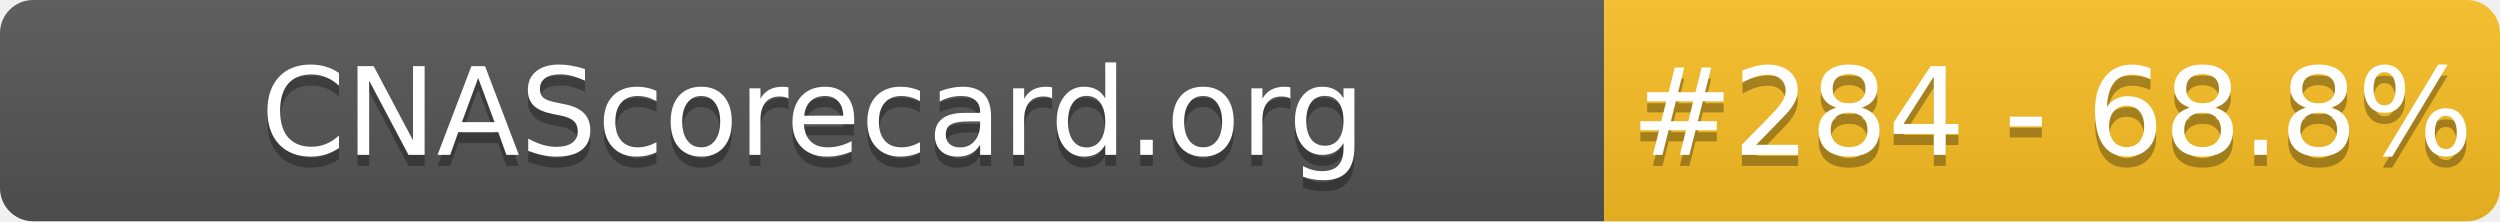
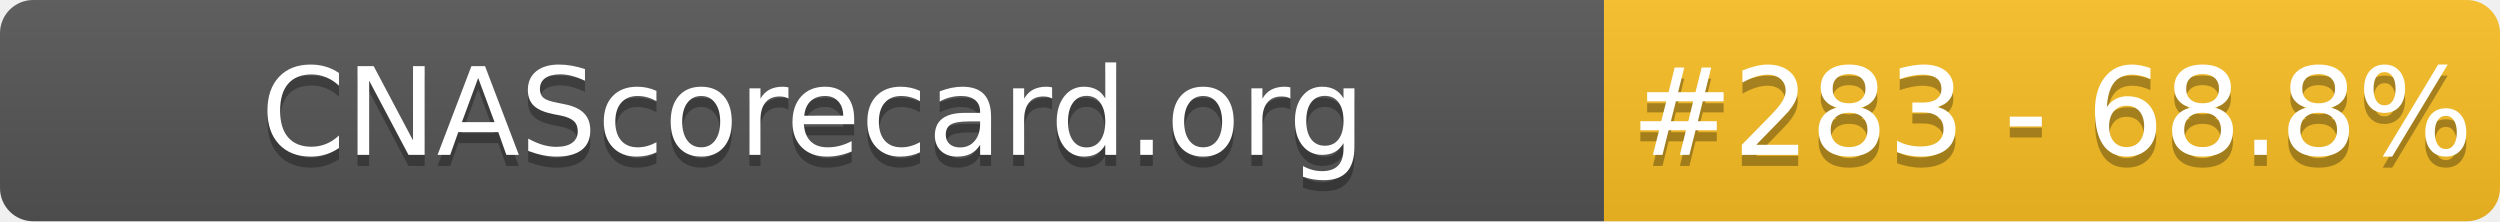
- <svg xmlns="http://www.w3.org/2000/svg" width="226" height="20" role="img" aria-label="CNAScorecard.org: #284 - 68.8%">
+ <svg xmlns="http://www.w3.org/2000/svg" width="226" height="20" role="img" aria-label="CNAScorecard.org: #283 - 68.8%">
  <linearGradient id="s" x2="0" y2="100%">
    <stop offset="0" stop-color="#bbb" stop-opacity=".1" />
    <stop offset="1" stop-opacity=".1" />
  </linearGradient>
  <clipPath id="r">
    <rect width="226" height="20" rx="3" fill="#fff" />
  </clipPath>
  <g clip-path="url(#r)">
    <rect width="145" height="20" fill="#555" />
    <rect x="145" width="81" height="20" fill="#FBBF24" />
    <rect width="226" height="20" fill="url(#s)" />
  </g>
  <g fill="#fff" text-anchor="middle" font-family="Verdana,Geneva,DejaVu Sans,sans-serif" text-rendering="geometricPrecision" font-size="110">
    <text aria-hidden="true" x="735" y="150" fill="#010101" fill-opacity=".3" transform="scale(.1)" textLength="1350">CNAScorecard.org</text>
    <text x="735" y="140" transform="scale(.1)" fill="#fff" textLength="1350">CNAScorecard.org</text>
-     <text aria-hidden="true" x="1855" y="150" fill="#010101" fill-opacity=".3" transform="scale(.1)" textLength="660">#284 - 68.8%</text>
-     <text x="1855" y="140" transform="scale(.1)" fill="#fff" textLength="660">#284 - 68.8%</text>
+     <text aria-hidden="true" x="1855" y="150" fill="#010101" fill-opacity=".3" transform="scale(.1)" textLength="660">#283 - 68.8%</text>
+     <text x="1855" y="140" transform="scale(.1)" fill="#fff" textLength="660">#283 - 68.8%</text>
  </g>
</svg>
